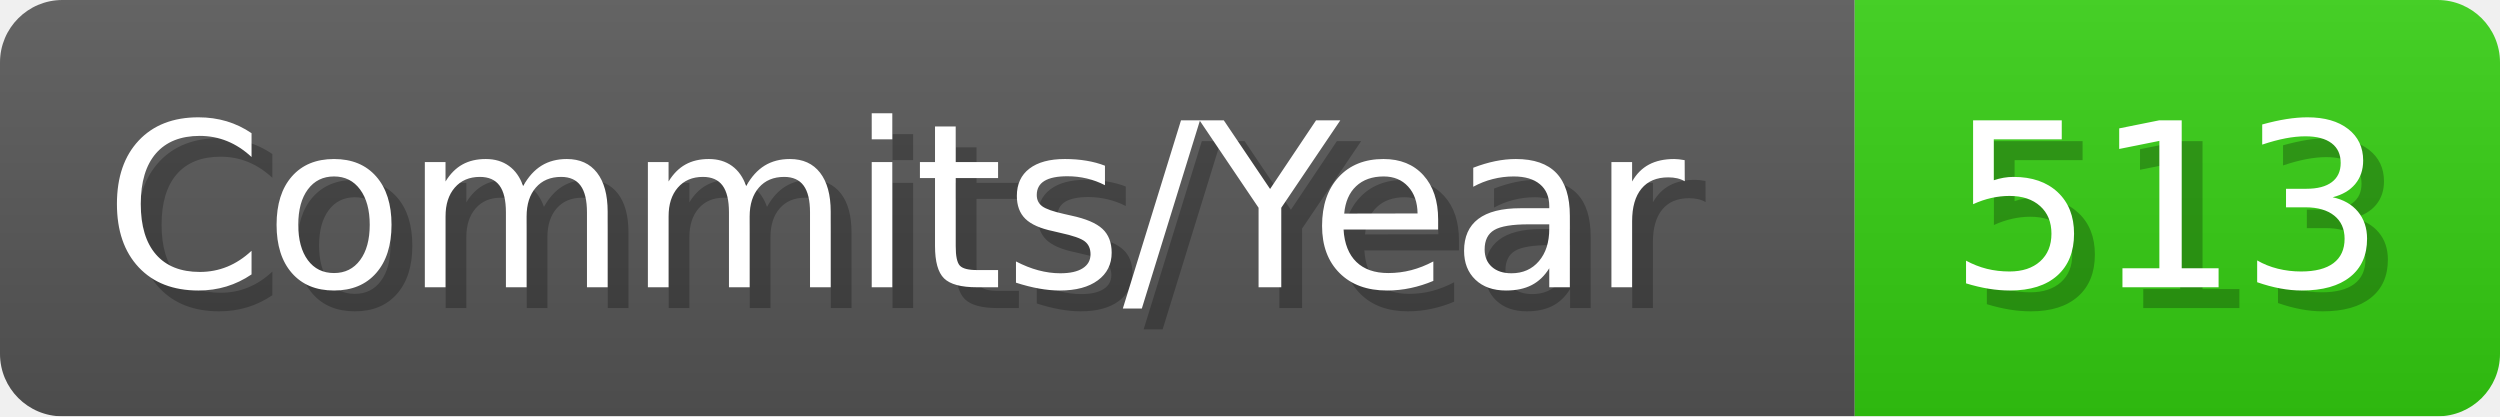
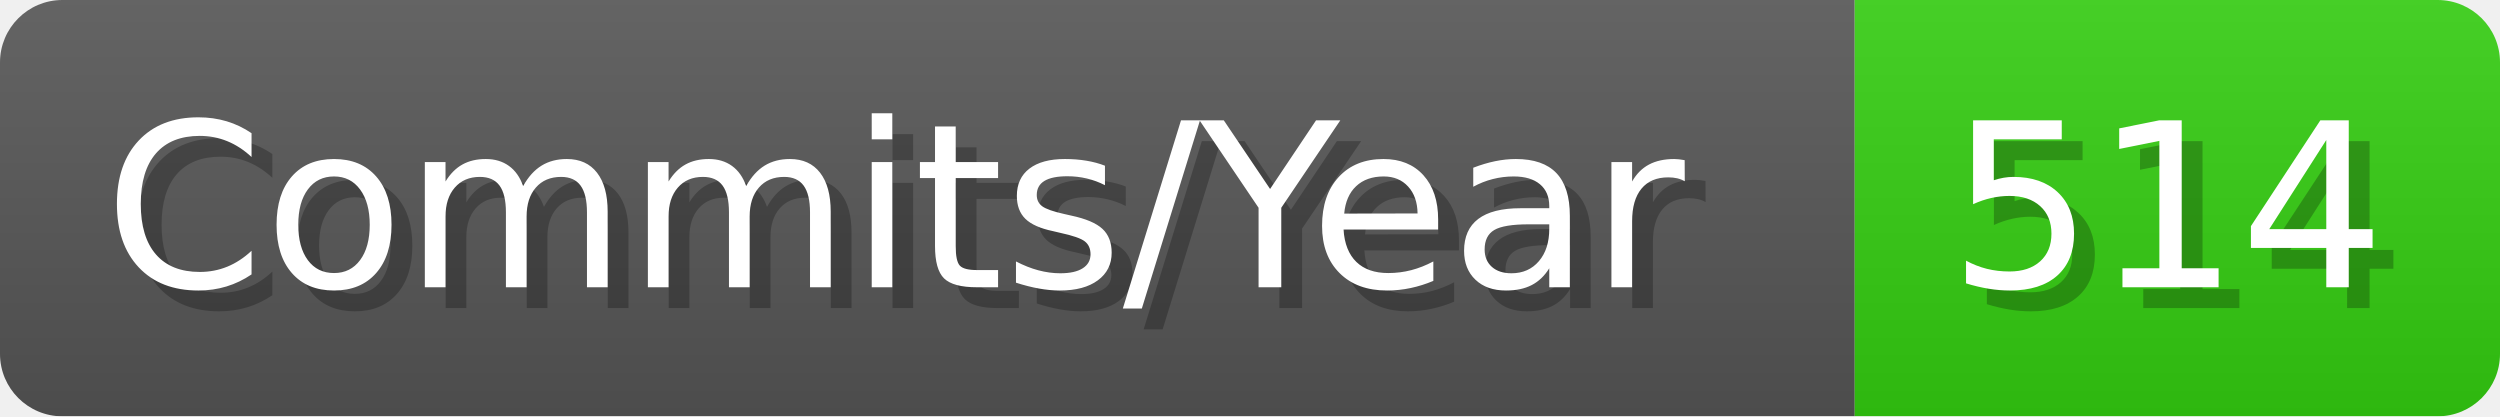
- <svg xmlns="http://www.w3.org/2000/svg" width="120.1" height="20" viewBox="0 0 1201 200" role="img" aria-label="Commits/Year: 513">
+ <svg xmlns="http://www.w3.org/2000/svg" width="120.1" height="20" viewBox="0 0 1201 200" role="img" aria-label="Commits/Year: 514">
  <linearGradient id="aUPdi" x2="0" y2="100%">
    <stop offset="0" stop-opacity=".1" stop-color="#EEE" />
    <stop offset="1" stop-opacity=".1" />
  </linearGradient>
  <mask id="WfAiQ">
    <rect width="1201" height="200" rx="30" fill="#FFF" />
  </mask>
  <g mask="url(#WfAiQ)">
    <rect width="891" height="200" fill="#555" />
    <rect width="310" height="200" fill="#3C1" x="891" />
    <rect width="1201" height="200" fill="url(#aUPdi)" />
  </g>
  <g aria-hidden="true" fill="#fff" text-anchor="start" font-family="Verdana,DejaVu Sans,sans-serif" font-size="110">
    <text x="60" y="148" textLength="791" fill="#000" opacity="0.25">Commits/Year</text>
    <text x="50" y="138" textLength="791">Commits/Year</text>
-     <text x="946" y="148" textLength="210" fill="#000" opacity="0.25">513</text>
-     <text x="936" y="138" textLength="210">513</text>
+     <text x="946" y="148" textLength="210" fill="#000" opacity="0.25">514</text>
+     <text x="936" y="138" textLength="210">514</text>
  </g>
</svg>
